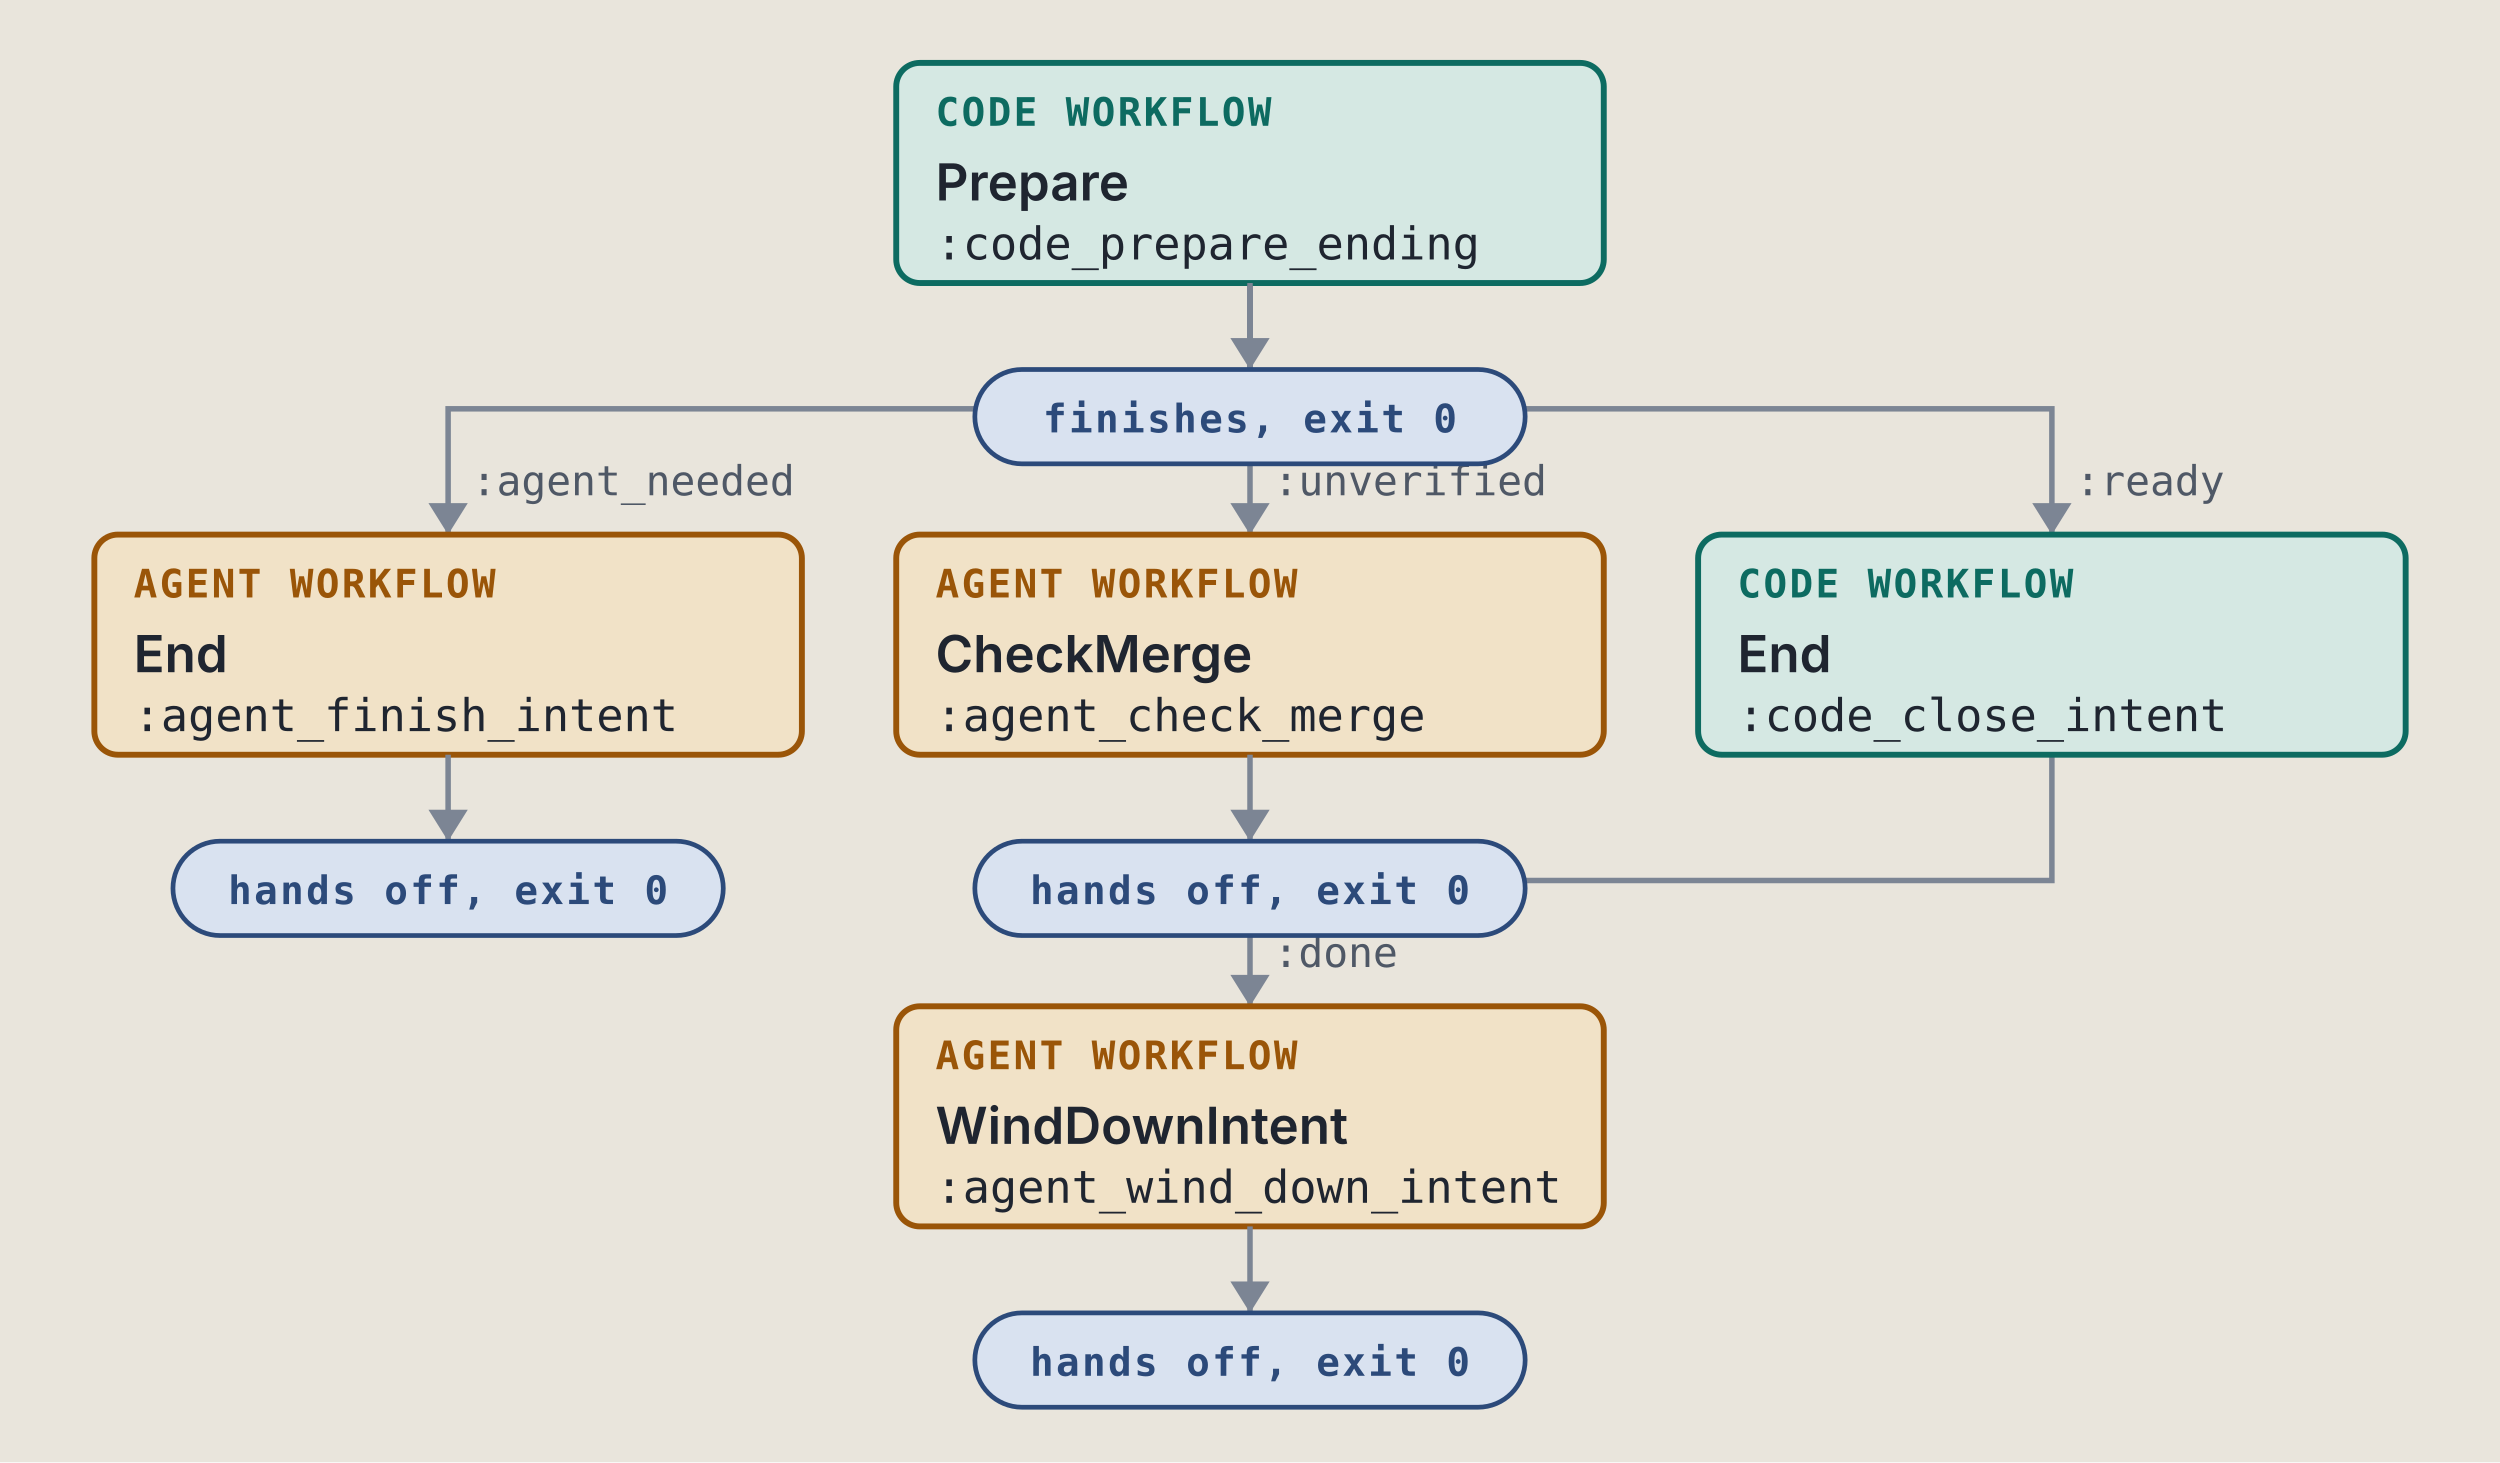
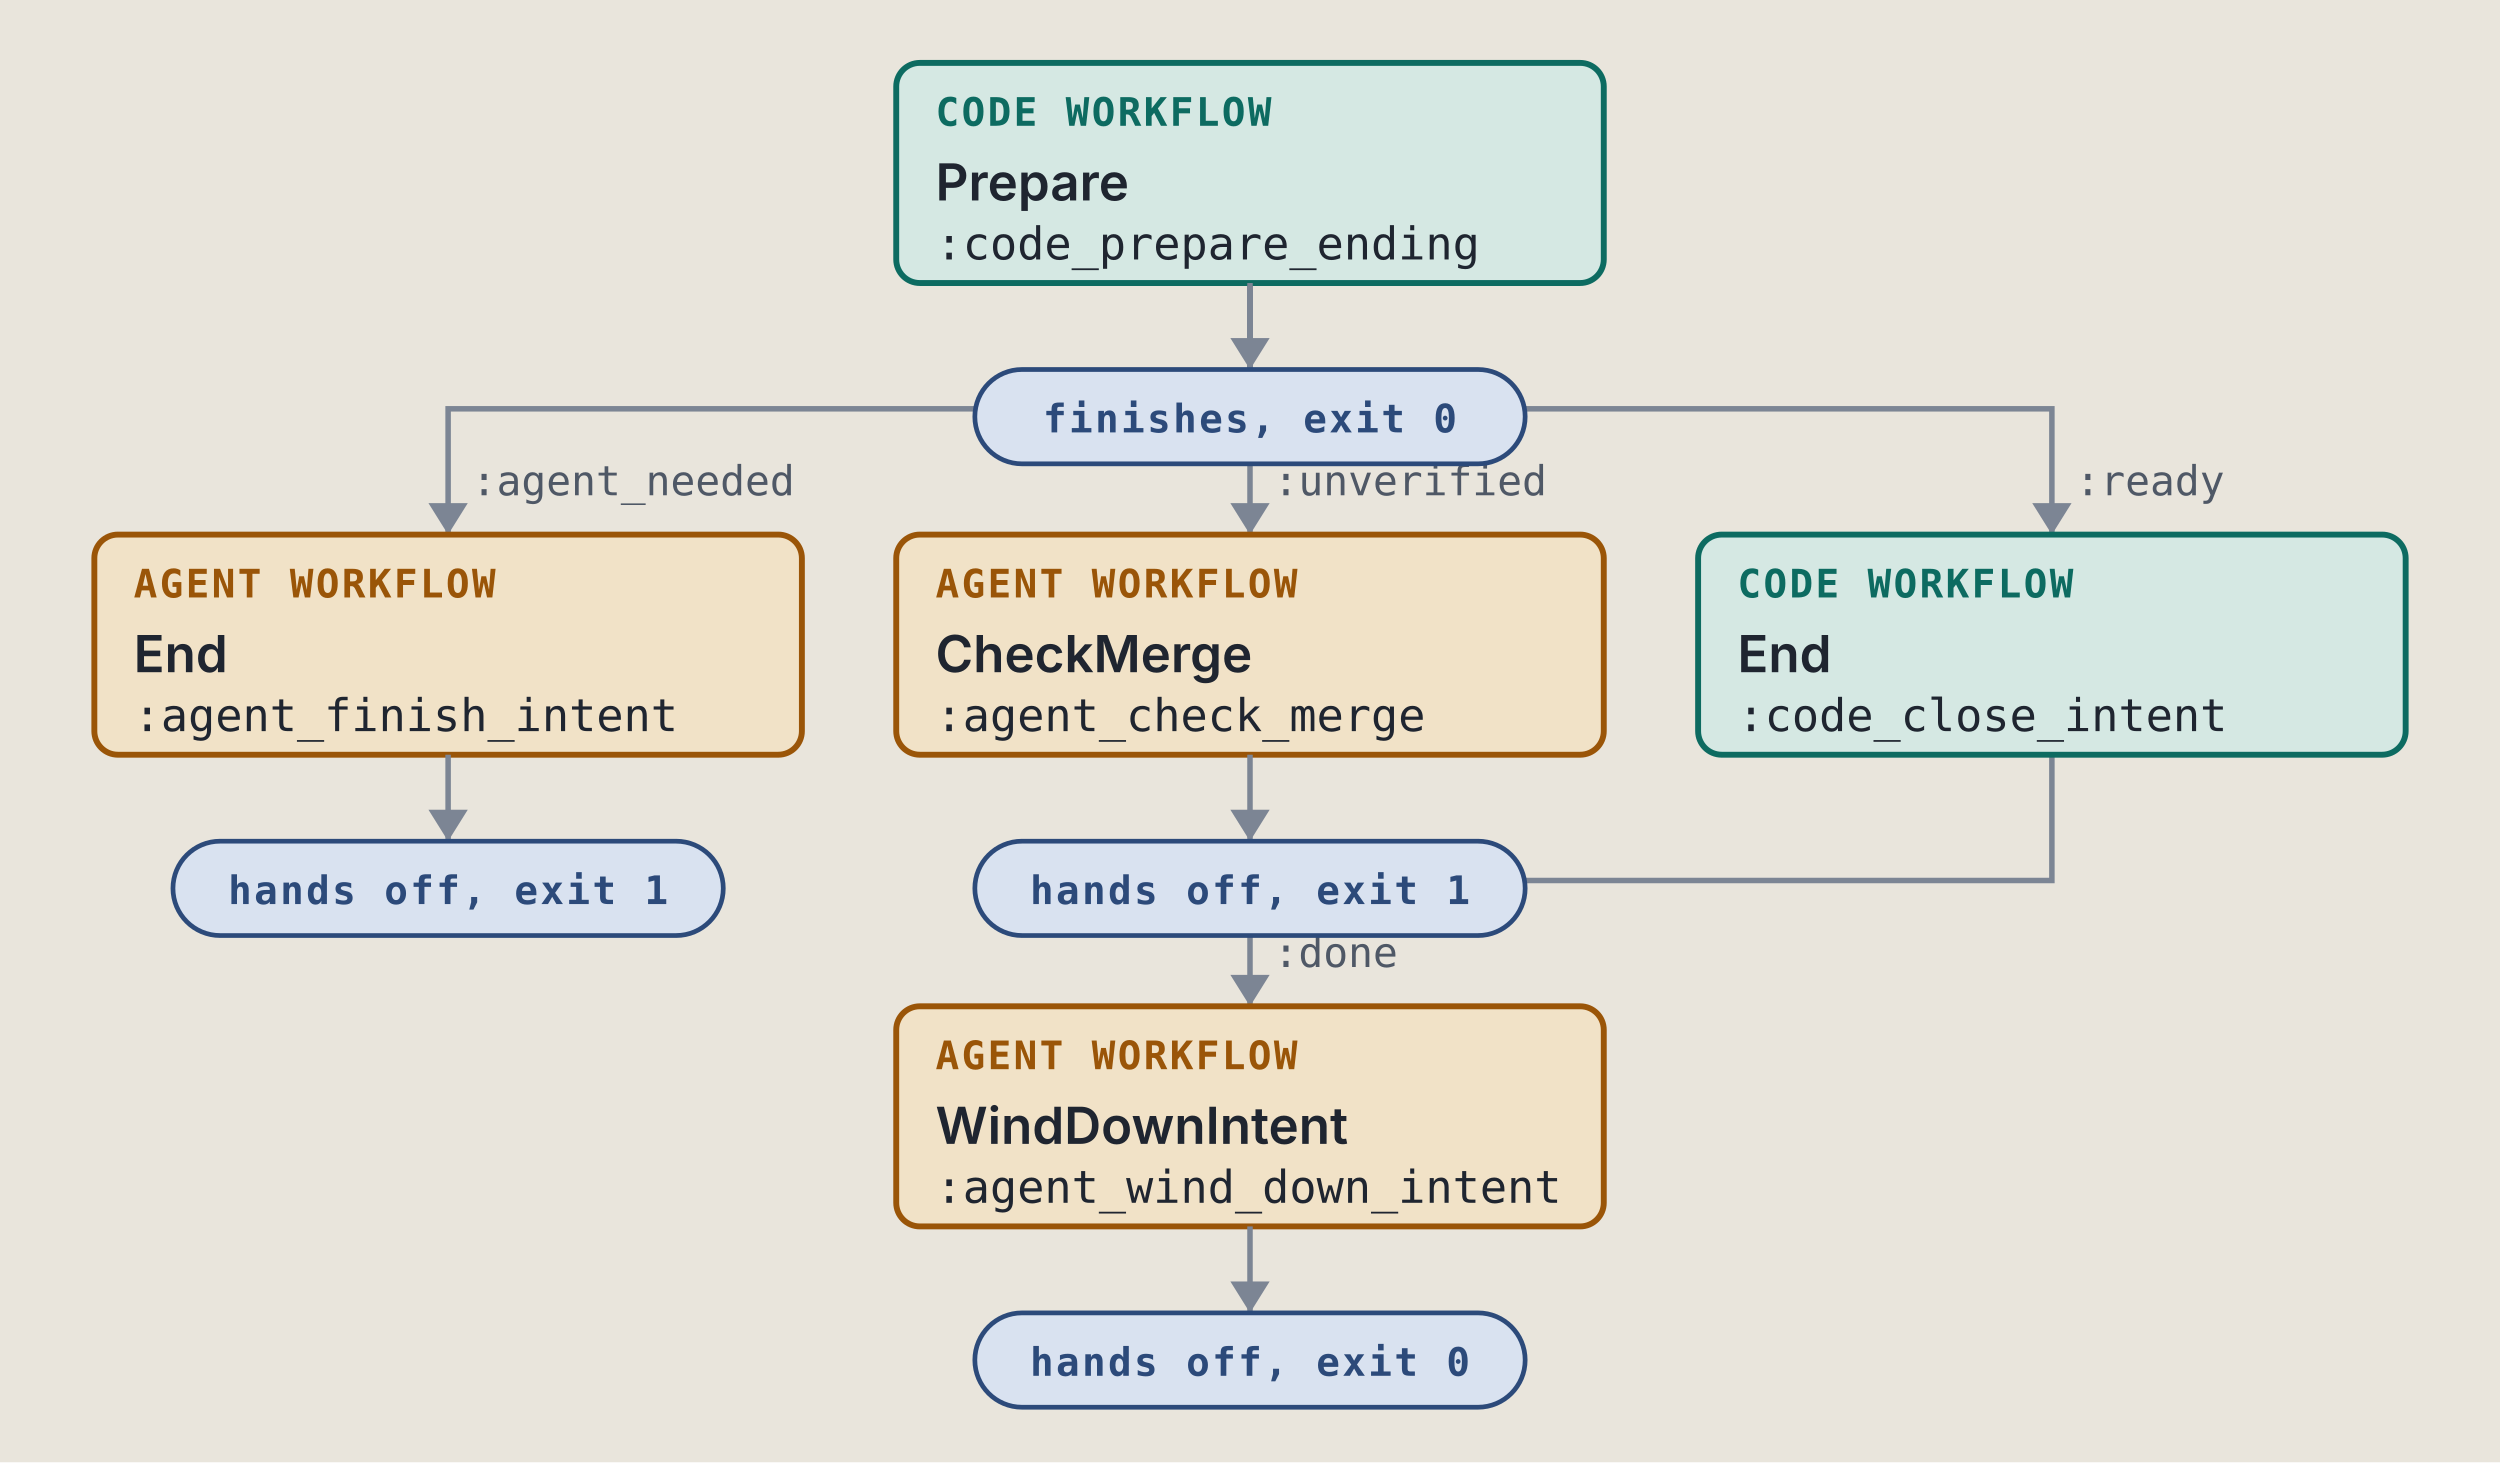
<svg xmlns="http://www.w3.org/2000/svg" viewBox="0 0 636 372" width="636" height="372" role="img" xml:space="preserve">
  <style>.ground { fill: #e9e5dc; }
.card { fill: #f4f1ea; stroke: #7c8594; stroke-width: 1; }
.lane-code { fill: #d5e8e3; stroke: #0d6b61; stroke-width: 1.5; }
.lane-agent { fill: #f1e2c7; stroke: #9a5508; stroke-width: 1.5; }
.stop-refusal { fill: #e4dcf5; stroke: #5b35b0; stroke-width: 1.2; }
.stop-failure { fill: #f4d9d4; stroke: #a8261b; stroke-width: 1.2; }
.end { fill: #d9e2f0; stroke: #2c4a7a; stroke-width: 1.2; }
.wire { fill: none; stroke: #7c8594; stroke-width: 1.4; }
.wire-read { fill: none; stroke: #7c8594; stroke-width: 1.4; stroke-dasharray: 5 3; }
.wire-refusal { fill: none; stroke: #5b35b0; stroke-width: 1.2; stroke-dasharray: 4 3; }
.wire-failure { fill: none; stroke: #a8261b; stroke-width: 1.2; stroke-dasharray: 4 3; }
.head { fill: #7c8594; }
.t { fill: #1f2530; font: 12px "IBM Plex Sans", system-ui, -apple-system, "Segoe UI", sans-serif; }
.tb { fill: #1f2530; font: 600 13px "IBM Plex Sans", system-ui, -apple-system, "Segoe UI", sans-serif; }
.tm { fill: #1f2530; font: 11.5px "IBM Plex Mono", ui-monospace, Menlo, Consolas, monospace; }
.tag { font: 600 10px "IBM Plex Mono", ui-monospace, Menlo, Consolas, monospace; letter-spacing: .06em; }
.tag-code { fill: #0d6b61; } .tag-agent { fill: #9a5508; } .tag-refusal { fill: #5b35b0; }
.tag-failure { fill: #a8261b; } .tag-end { fill: #2c4a7a; } .tag-muted { fill: #4f5866; }
.tm.tag-muted { font-size: 10.5px; }
.db { fill: #d9e2f0; stroke: #2c4a7a; stroke-width: 1.2; }
.codebox { fill: #f4f1ea; stroke: #7c8594; stroke-width: 1; }
.cx { fill: #1f2530; font: 12px "IBM Plex Mono", ui-monospace, Menlo, Consolas, monospace; white-space: pre; }
.cx-n { fill: #4f5866; font: 11px "IBM Plex Mono", ui-monospace, Menlo, Consolas, monospace; }
.cx-k { fill: #5b35b0; } .cx-s { fill: #9a5508; } .cx-y { fill: #0d6b61; }
.cx-w { fill: #2c4a7a; font-weight: 600; } .cx-t { fill: #a8261b; } .cx-c { fill: #4f5866; font-style: italic; }
.badge { fill: #2c4a7a; } .badge-t { fill: #e9e5dc; font: 600 11px "IBM Plex Mono", ui-monospace, Menlo, Consolas, monospace; }
.bracket { fill: none; stroke: #2c4a7a; stroke-width: 1.4; }
.term { fill: #16191e; stroke: #7c8594; stroke-width: 1; }
.term-t { fill: #e6e2d8; font: 12px "IBM Plex Mono", ui-monospace, Menlo, Consolas, monospace; }
.term-p { fill: #8fd18f; font: 12px "IBM Plex Mono", ui-monospace, Menlo, Consolas, monospace; }
.term-m { fill: #a3abb6; font: 12px "IBM Plex Mono", ui-monospace, Menlo, Consolas, monospace; }
.big { font: 700 36px "IBM Plex Mono", ui-monospace, Menlo, Consolas, monospace; }

@media (prefers-color-scheme: dark) {
.ground { fill: #171a1f; }
.card { fill: #20242b; stroke: #8a93a2; stroke-width: 1; }
.lane-code { fill: #173a36; stroke: #5cc4b4; stroke-width: 1.5; }
.lane-agent { fill: #3d2e17; stroke: #e5a95a; stroke-width: 1.5; }
.stop-refusal { fill: #2d2445; stroke: #b59cf2; stroke-width: 1.2; }
.stop-failure { fill: #45211e; stroke: #f2958a; stroke-width: 1.2; }
.end { fill: #1f2c42; stroke: #97b6e8; stroke-width: 1.2; }
.wire { fill: none; stroke: #8a93a2; stroke-width: 1.4; }
.wire-read { fill: none; stroke: #8a93a2; stroke-width: 1.4; stroke-dasharray: 5 3; }
.wire-refusal { fill: none; stroke: #b59cf2; stroke-width: 1.2; stroke-dasharray: 4 3; }
.wire-failure { fill: none; stroke: #f2958a; stroke-width: 1.2; stroke-dasharray: 4 3; }
.head { fill: #8a93a2; }
.t { fill: #e8e4da; font: 12px "IBM Plex Sans", system-ui, -apple-system, "Segoe UI", sans-serif; }
.tb { fill: #e8e4da; font: 600 13px "IBM Plex Sans", system-ui, -apple-system, "Segoe UI", sans-serif; }
.tm { fill: #e8e4da; font: 11.5px "IBM Plex Mono", ui-monospace, Menlo, Consolas, monospace; }
.tag { font: 600 10px "IBM Plex Mono", ui-monospace, Menlo, Consolas, monospace; letter-spacing: .06em; }
.tag-code { fill: #5cc4b4; } .tag-agent { fill: #e5a95a; } .tag-refusal { fill: #b59cf2; }
.tag-failure { fill: #f2958a; } .tag-end { fill: #97b6e8; } .tag-muted { fill: #b3b9c3; }
.tm.tag-muted { font-size: 10.5px; }
.db { fill: #1f2c42; stroke: #97b6e8; stroke-width: 1.2; }
.codebox { fill: #20242b; stroke: #8a93a2; stroke-width: 1; }
.cx { fill: #e8e4da; font: 12px "IBM Plex Mono", ui-monospace, Menlo, Consolas, monospace; white-space: pre; }
.cx-n { fill: #b3b9c3; font: 11px "IBM Plex Mono", ui-monospace, Menlo, Consolas, monospace; }
.cx-k { fill: #b59cf2; } .cx-s { fill: #e5a95a; } .cx-y { fill: #5cc4b4; }
.cx-w { fill: #97b6e8; font-weight: 600; } .cx-t { fill: #f2958a; } .cx-c { fill: #b3b9c3; font-style: italic; }
.badge { fill: #97b6e8; } .badge-t { fill: #171a1f; font: 600 11px "IBM Plex Mono", ui-monospace, Menlo, Consolas, monospace; }
.bracket { fill: none; stroke: #97b6e8; stroke-width: 1.4; }
.term { fill: #16191e; stroke: #8a93a2; stroke-width: 1; }
.term-t { fill: #e6e2d8; font: 12px "IBM Plex Mono", ui-monospace, Menlo, Consolas, monospace; }
.term-p { fill: #8fd18f; font: 12px "IBM Plex Mono", ui-monospace, Menlo, Consolas, monospace; }
.term-m { fill: #a3abb6; font: 12px "IBM Plex Mono", ui-monospace, Menlo, Consolas, monospace; }
.big { font: 700 36px "IBM Plex Mono", ui-monospace, Menlo, Consolas, monospace; }
}</style>
  <rect width="100%" height="100%" class="ground" />
  <path d="M 318 72 L 318 104 L 318 104 L 318 136" class="wire" />
  <path d="M 313 128 L 318 136 L 323 128 Z" class="head" />
  <text x="324" y="126" class="tm tag-muted" text-anchor="start">:unverified</text>
  <path d="M 318 72 L 318 104 L 522 104 L 522 136" class="wire" />
  <path d="M 517 128 L 522 136 L 527 128 Z" class="head" />
  <text x="528" y="126" class="tm tag-muted" text-anchor="start">:ready</text>
  <path d="M 318 72 L 318 104 L 114 104 L 114 136" class="wire" />
  <path d="M 109 128 L 114 136 L 119 128 Z" class="head" />
  <text x="120" y="126" class="tm tag-muted" text-anchor="start">:agent_needed</text>
  <path d="M 522 192 L 522 224 L 318 224 L 318 256" class="wire" />
  <path d="M 313 248 L 318 256 L 323 248 Z" class="head" />
  <text x="324" y="246" class="tm tag-muted" text-anchor="start">:done</text>
  <rect x="228" y="16" width="180" height="56" rx="6" class="lane-code" />
  <text x="238" y="32" class="tag tag-code" text-anchor="start">CODE WORKFLOW</text>
  <text x="238" y="51" class="tb" text-anchor="start">Prepare</text>
  <text x="238" y="66" class="tm" text-anchor="start">:code_prepare_ending</text>
  <rect x="24" y="136" width="180" height="56" rx="6" class="lane-agent" />
  <text x="34" y="152" class="tag tag-agent" text-anchor="start">AGENT WORKFLOW</text>
  <text x="34" y="171" class="tb" text-anchor="start">End</text>
  <text x="34" y="186" class="tm" text-anchor="start">:agent_finish_intent</text>
  <rect x="228" y="136" width="180" height="56" rx="6" class="lane-agent" />
  <text x="238" y="152" class="tag tag-agent" text-anchor="start">AGENT WORKFLOW</text>
  <text x="238" y="171" class="tb" text-anchor="start">CheckMerge</text>
  <text x="238" y="186" class="tm" text-anchor="start">:agent_check_merge</text>
  <rect x="432" y="136" width="180" height="56" rx="6" class="lane-code" />
  <text x="442" y="152" class="tag tag-code" text-anchor="start">CODE WORKFLOW</text>
  <text x="442" y="171" class="tb" text-anchor="start">End</text>
  <text x="442" y="186" class="tm" text-anchor="start">:code_close_intent</text>
  <rect x="228" y="256" width="180" height="56" rx="6" class="lane-agent" />
  <text x="238" y="272" class="tag tag-agent" text-anchor="start">AGENT WORKFLOW</text>
  <text x="238" y="291" class="tb" text-anchor="start">WindDownIntent</text>
  <text x="238" y="306" class="tm" text-anchor="start">:agent_wind_down_intent</text>
  <path d="M 318 72 L 318 94" class="wire" />
  <path d="M 313 86 L 318 94 L 323 86 Z" class="head" />
  <rect x="248" y="94" width="140" height="24" rx="12" class="end" />
  <text x="318" y="110" class="tag tag-end" text-anchor="middle">finishes, exit 0</text>
  <path d="M 114 192 L 114 214" class="wire" />
  <path d="M 109 206 L 114 214 L 119 206 Z" class="head" />
  <rect x="44" y="214" width="140" height="24" rx="12" class="end" />
-   <text x="114" y="230" class="tag tag-end" text-anchor="middle">hands off, exit 0</text>
+   <text x="114" y="230" class="tag tag-end" text-anchor="middle">hands off, exit 1</text>
  <path d="M 318 192 L 318 214" class="wire" />
  <path d="M 313 206 L 318 214 L 323 206 Z" class="head" />
  <rect x="248" y="214" width="140" height="24" rx="12" class="end" />
-   <text x="318" y="230" class="tag tag-end" text-anchor="middle">hands off, exit 0</text>
+   <text x="318" y="230" class="tag tag-end" text-anchor="middle">hands off, exit 1</text>
  <path d="M 318 312 L 318 334" class="wire" />
  <path d="M 313 326 L 318 334 L 323 326 Z" class="head" />
  <rect x="248" y="334" width="140" height="24" rx="12" class="end" />
  <text x="318" y="350" class="tag tag-end" text-anchor="middle">hands off, exit 0</text>
</svg>
